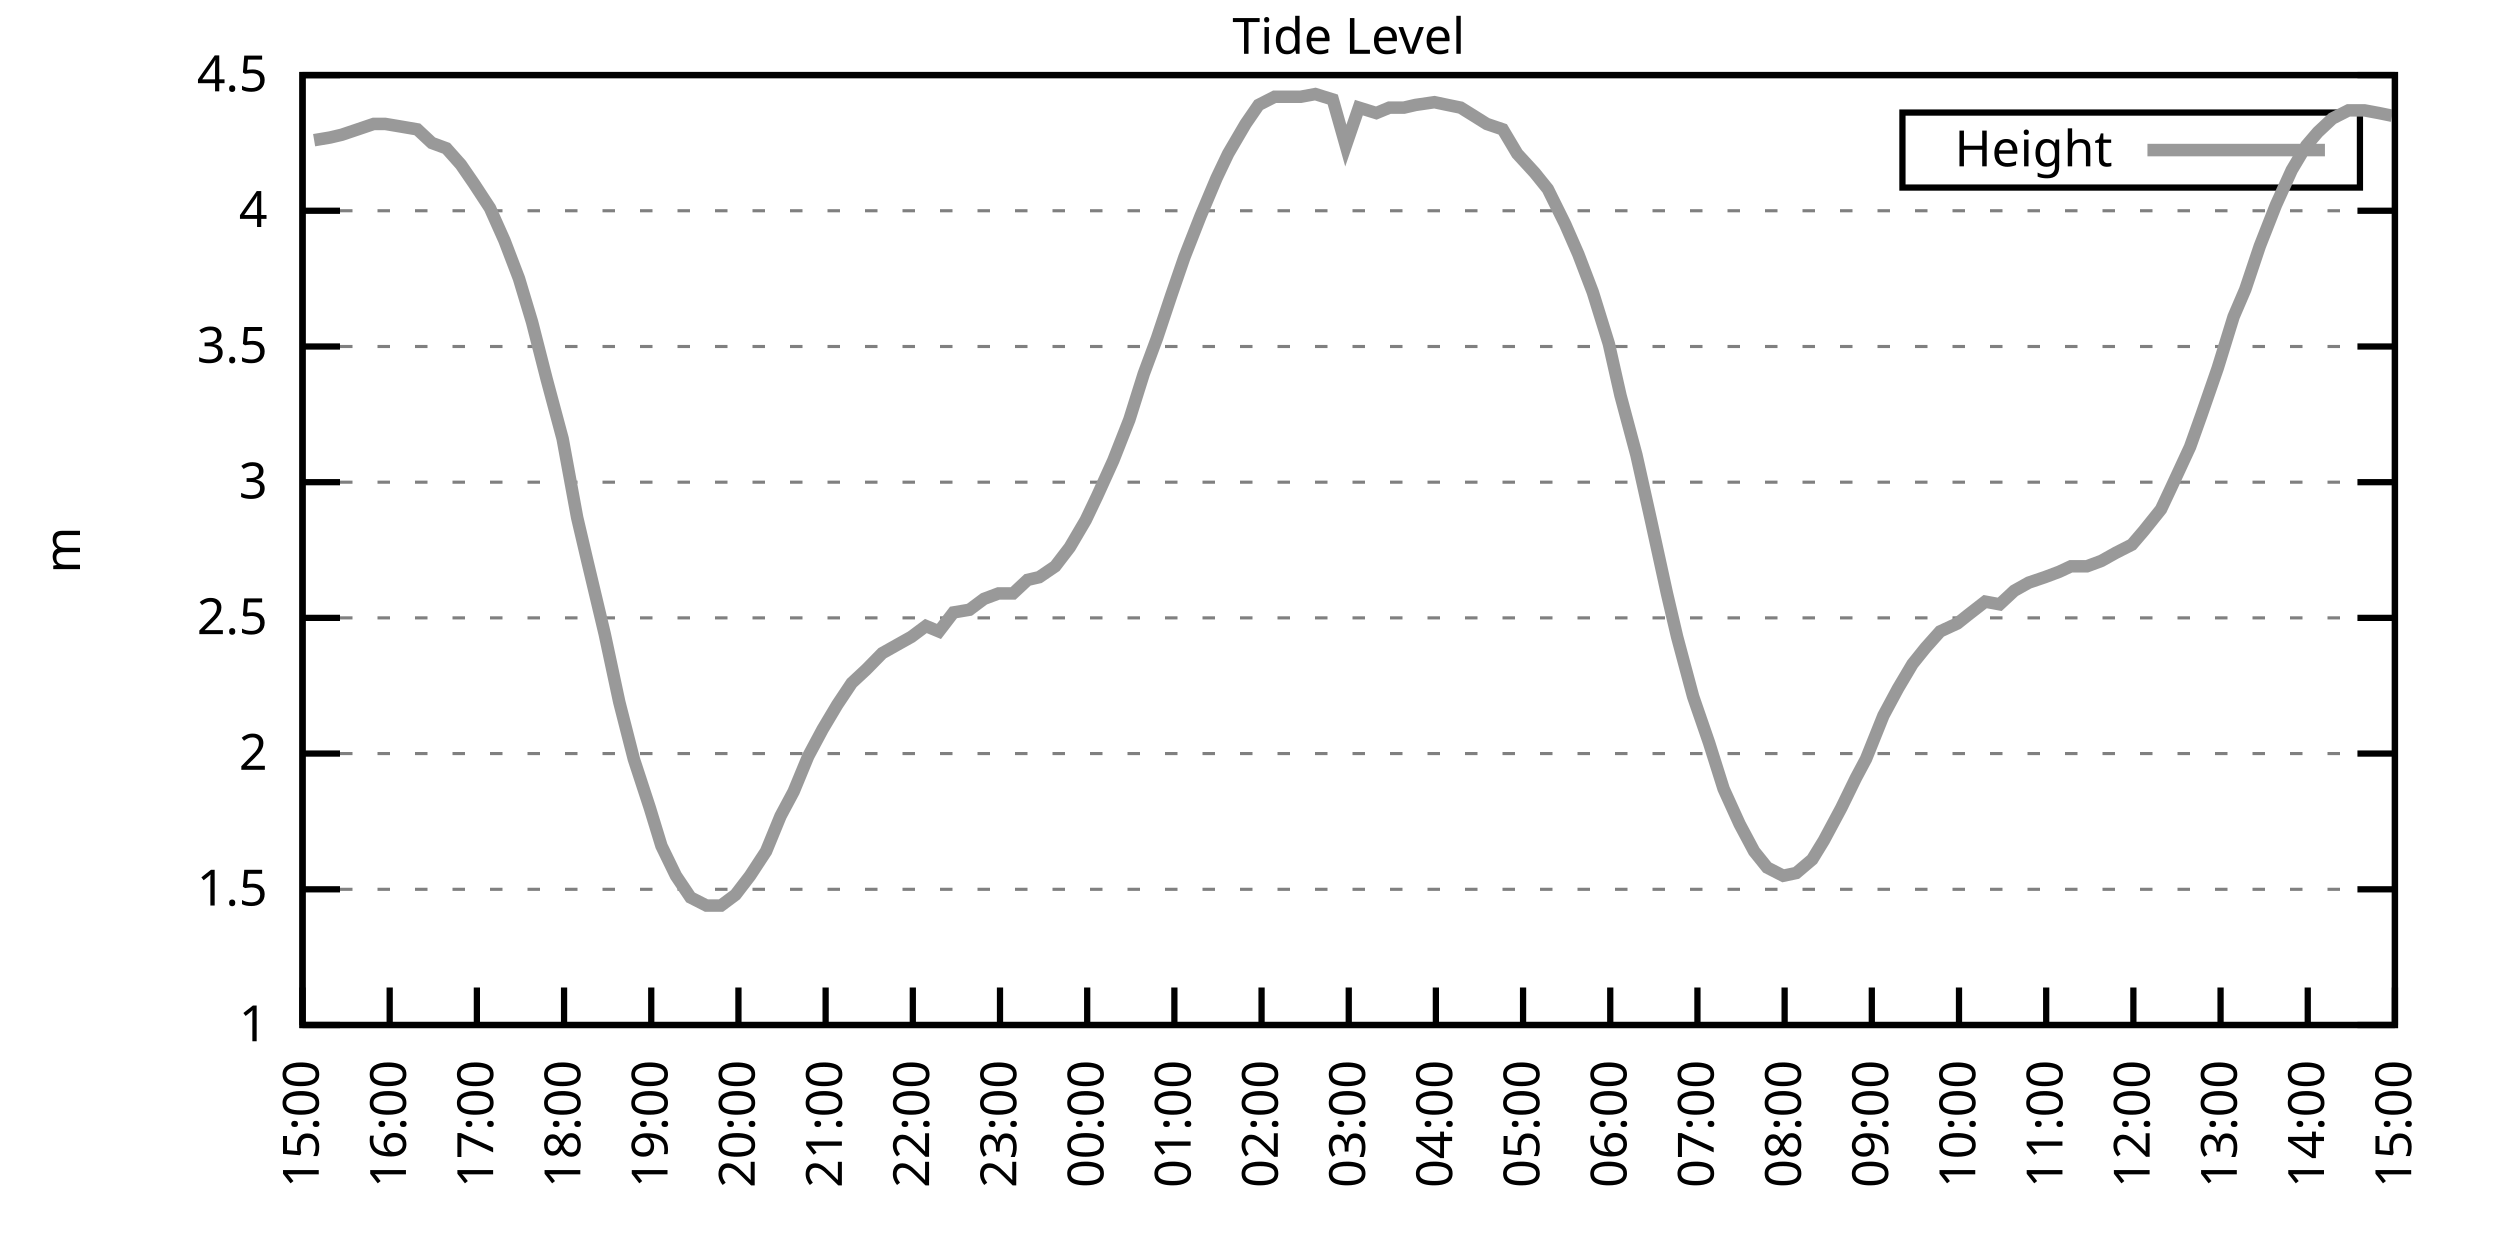
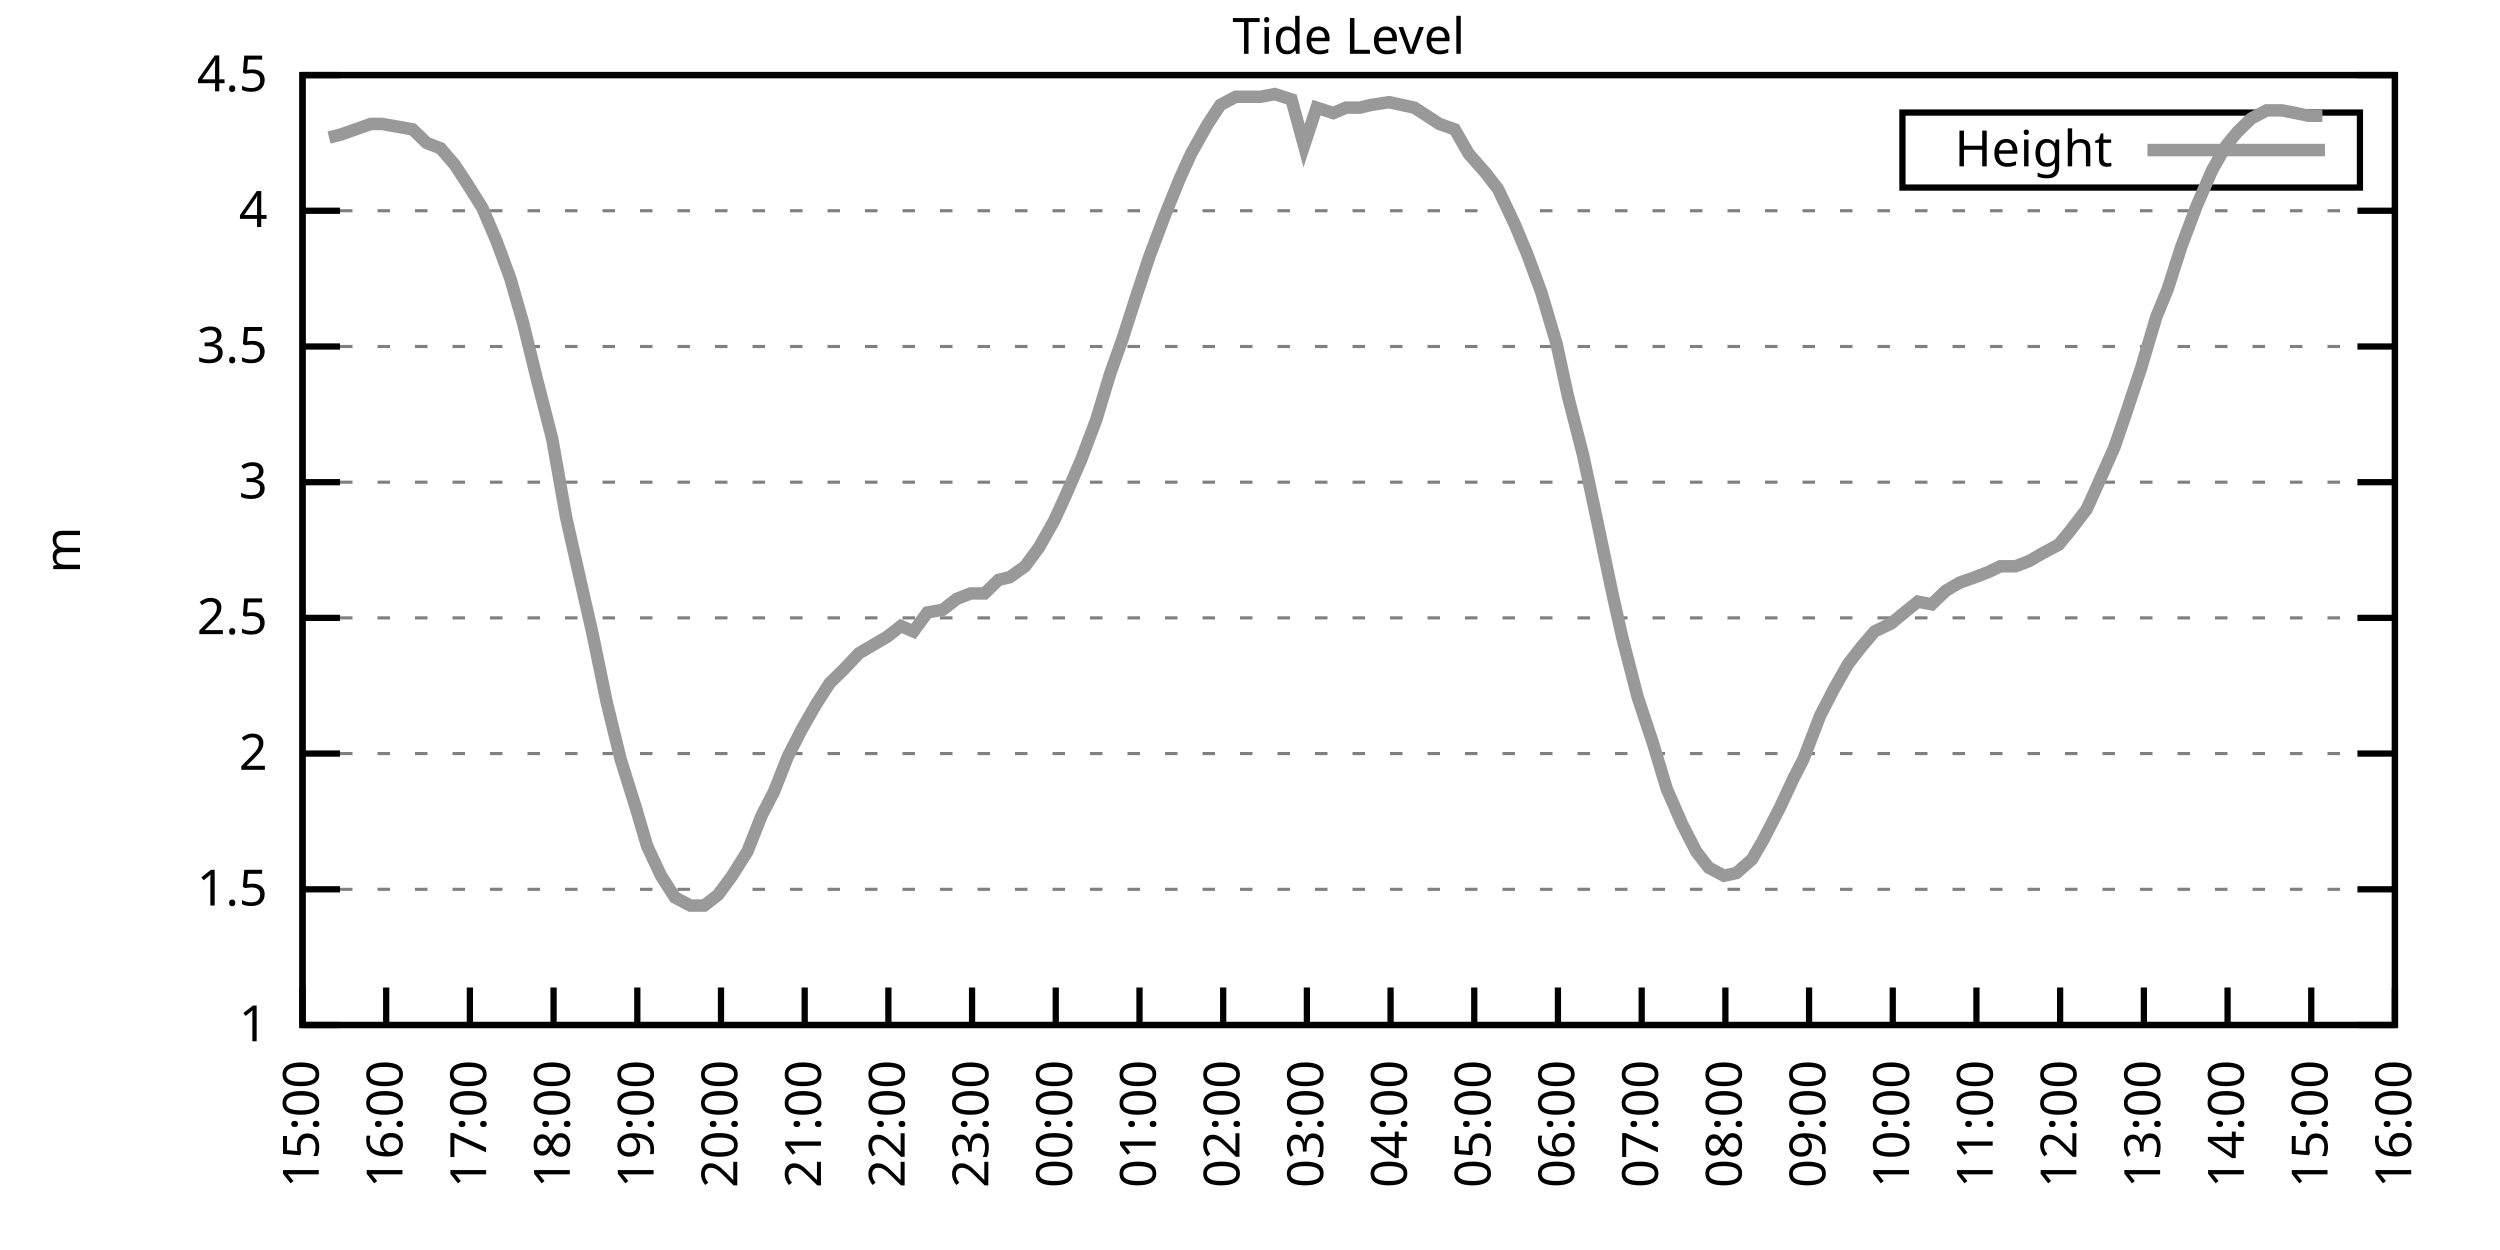
<svg xmlns="http://www.w3.org/2000/svg" xmlns:xlink="http://www.w3.org/1999/xlink" width="400" height="200" viewBox="0 0 400 200">
  <g id="gnuplot_canvas">
    <rect x="0" y="0" width="400" height="200" fill="none" />
    <defs>
      <circle id="gpDot" r="0.5" stroke-width="0.5" stroke="currentColor" />
      <path id="gpPt0" stroke-width="0.333" stroke="currentColor" d="M-1,0 h2 M0,-1 v2" />
      <path id="gpPt1" stroke-width="0.333" stroke="currentColor" d="M-1,-1 L1,1 M1,-1 L-1,1" />
      <path id="gpPt2" stroke-width="0.333" stroke="currentColor" d="M-1,0 L1,0 M0,-1 L0,1 M-1,-1 L1,1 M-1,1 L1,-1" />
      <rect id="gpPt3" stroke-width="0.333" stroke="currentColor" x="-1" y="-1" width="2" height="2" />
      <rect id="gpPt4" stroke-width="0.333" stroke="currentColor" fill="currentColor" x="-1" y="-1" width="2" height="2" />
      <circle id="gpPt5" stroke-width="0.333" stroke="currentColor" cx="0" cy="0" r="1" />
      <use xlink:href="#gpPt5" id="gpPt6" fill="currentColor" stroke="none" />
      <path id="gpPt7" stroke-width="0.333" stroke="currentColor" d="M0,-1.33 L-1.33,0.67 L1.33,0.67 z" />
      <use xlink:href="#gpPt7" id="gpPt8" fill="currentColor" stroke="none" />
      <use xlink:href="#gpPt7" id="gpPt9" stroke="currentColor" transform="rotate(180)" />
      <use xlink:href="#gpPt9" id="gpPt10" fill="currentColor" stroke="none" />
      <use xlink:href="#gpPt3" id="gpPt11" stroke="currentColor" transform="rotate(45)" />
      <use xlink:href="#gpPt11" id="gpPt12" fill="currentColor" stroke="none" />
      <path id="gpPt13" stroke-width="0.333" stroke="currentColor" d="M0,1.330 L1.265,0.411 L0.782,-1.067 L-0.782,-1.076 L-1.265,0.411 z" />
      <use xlink:href="#gpPt13" id="gpPt14" fill="currentColor" stroke="none" />
      <filter id="textbox" filterUnits="objectBoundingBox" x="0" y="0" height="1" width="1">
        <feFlood flood-color="white" flood-opacity="1" result="bgnd" />
        <feComposite in="SourceGraphic" in2="bgnd" operator="atop" />
      </filter>
      <filter id="greybox" filterUnits="objectBoundingBox" x="0" y="0" height="1" width="1">
        <feFlood flood-color="lightgrey" flood-opacity="1" result="grey" />
        <feComposite in="SourceGraphic" in2="grey" operator="atop" />
      </filter>
    </defs>
    <g fill="none" color="white" stroke="currentColor" stroke-width="1.00" stroke-linecap="butt" stroke-linejoin="miter">
</g>
    <g fill="none" color="black" stroke="currentColor" stroke-width="1.00" stroke-linecap="butt" stroke-linejoin="miter">
      <g stroke="none" shape-rendering="crispEdges">
        <polygon fill="rgb(255, 255, 255)" points="48.40,164.00 383.18,164.00 383.18,12.02 48.40,12.02 " />
      </g>
    </g>
    <g fill="none" color="black" stroke="currentColor" stroke-width="1.00" stroke-linecap="butt" stroke-linejoin="miter">
</g>
    <g fill="none" color="black" stroke="black" stroke-width="0.50" stroke-linecap="butt" stroke-linejoin="miter">
</g>
    <g fill="none" color="gray" stroke="currentColor" stroke-width="0.50" stroke-linecap="butt" stroke-linejoin="miter">
      <path stroke="gray" stroke-dasharray="2,4" class="gridline" d="M48.40,164.00 L383.19,164.00  " />
    </g>
    <g fill="none" color="gray" stroke="gray" stroke-width="1.00" stroke-linecap="butt" stroke-linejoin="miter">
</g>
    <g fill="none" color="black" stroke="currentColor" stroke-width="1.00" stroke-linecap="butt" stroke-linejoin="miter">
      <path stroke="black" d="M48.40,164.00 L54.40,164.00 M383.19,164.00 L377.19,164.00  " />
      <g transform="translate(42.80,166.60)" stroke="none" fill="black" font-family="Sans" font-size="8.00" text-anchor="end">
        <text>
          <tspan font-family="Sans"> 1</tspan>
        </text>
      </g>
    </g>
    <g fill="none" color="black" stroke="currentColor" stroke-width="1.00" stroke-linecap="butt" stroke-linejoin="miter">
</g>
    <g fill="none" color="black" stroke="black" stroke-width="0.50" stroke-linecap="butt" stroke-linejoin="miter">
</g>
    <g fill="none" color="gray" stroke="currentColor" stroke-width="0.50" stroke-linecap="butt" stroke-linejoin="miter">
      <path stroke="gray" stroke-dasharray="2,4" class="gridline" d="M48.40,142.29 L383.19,142.29  " />
    </g>
    <g fill="none" color="gray" stroke="gray" stroke-width="1.00" stroke-linecap="butt" stroke-linejoin="miter">
</g>
    <g fill="none" color="black" stroke="currentColor" stroke-width="1.00" stroke-linecap="butt" stroke-linejoin="miter">
      <path stroke="black" d="M48.40,142.29 L54.40,142.29 M383.19,142.29 L377.19,142.29  " />
      <g transform="translate(42.80,144.89)" stroke="none" fill="black" font-family="Sans" font-size="8.00" text-anchor="end">
        <text>
          <tspan font-family="Sans"> 1.5</tspan>
        </text>
      </g>
    </g>
    <g fill="none" color="black" stroke="currentColor" stroke-width="1.00" stroke-linecap="butt" stroke-linejoin="miter">
</g>
    <g fill="none" color="black" stroke="black" stroke-width="0.50" stroke-linecap="butt" stroke-linejoin="miter">
</g>
    <g fill="none" color="gray" stroke="currentColor" stroke-width="0.50" stroke-linecap="butt" stroke-linejoin="miter">
      <path stroke="gray" stroke-dasharray="2,4" class="gridline" d="M48.40,120.57 L383.19,120.57  " />
    </g>
    <g fill="none" color="gray" stroke="gray" stroke-width="1.00" stroke-linecap="butt" stroke-linejoin="miter">
</g>
    <g fill="none" color="black" stroke="currentColor" stroke-width="1.00" stroke-linecap="butt" stroke-linejoin="miter">
      <path stroke="black" d="M48.40,120.57 L54.40,120.57 M383.19,120.57 L377.19,120.57  " />
      <g transform="translate(42.80,123.17)" stroke="none" fill="black" font-family="Sans" font-size="8.00" text-anchor="end">
        <text>
          <tspan font-family="Sans"> 2</tspan>
        </text>
      </g>
    </g>
    <g fill="none" color="black" stroke="currentColor" stroke-width="1.00" stroke-linecap="butt" stroke-linejoin="miter">
</g>
    <g fill="none" color="black" stroke="black" stroke-width="0.50" stroke-linecap="butt" stroke-linejoin="miter">
</g>
    <g fill="none" color="gray" stroke="currentColor" stroke-width="0.50" stroke-linecap="butt" stroke-linejoin="miter">
      <path stroke="gray" stroke-dasharray="2,4" class="gridline" d="M48.40,98.86 L383.19,98.86  " />
    </g>
    <g fill="none" color="gray" stroke="gray" stroke-width="1.00" stroke-linecap="butt" stroke-linejoin="miter">
</g>
    <g fill="none" color="black" stroke="currentColor" stroke-width="1.00" stroke-linecap="butt" stroke-linejoin="miter">
      <path stroke="black" d="M48.40,98.86 L54.40,98.86 M383.19,98.86 L377.19,98.86  " />
      <g transform="translate(42.80,101.46)" stroke="none" fill="black" font-family="Sans" font-size="8.00" text-anchor="end">
        <text>
          <tspan font-family="Sans"> 2.5</tspan>
        </text>
      </g>
    </g>
    <g fill="none" color="black" stroke="currentColor" stroke-width="1.00" stroke-linecap="butt" stroke-linejoin="miter">
</g>
    <g fill="none" color="black" stroke="black" stroke-width="0.50" stroke-linecap="butt" stroke-linejoin="miter">
</g>
    <g fill="none" color="gray" stroke="currentColor" stroke-width="0.50" stroke-linecap="butt" stroke-linejoin="miter">
      <path stroke="gray" stroke-dasharray="2,4" class="gridline" d="M48.40,77.15 L383.19,77.15  " />
    </g>
    <g fill="none" color="gray" stroke="gray" stroke-width="1.00" stroke-linecap="butt" stroke-linejoin="miter">
</g>
    <g fill="none" color="black" stroke="currentColor" stroke-width="1.00" stroke-linecap="butt" stroke-linejoin="miter">
      <path stroke="black" d="M48.40,77.15 L54.40,77.15 M383.19,77.15 L377.19,77.15  " />
      <g transform="translate(42.80,79.75)" stroke="none" fill="black" font-family="Sans" font-size="8.00" text-anchor="end">
        <text>
          <tspan font-family="Sans"> 3</tspan>
        </text>
      </g>
    </g>
    <g fill="none" color="black" stroke="currentColor" stroke-width="1.00" stroke-linecap="butt" stroke-linejoin="miter">
</g>
    <g fill="none" color="black" stroke="black" stroke-width="0.50" stroke-linecap="butt" stroke-linejoin="miter">
</g>
    <g fill="none" color="gray" stroke="currentColor" stroke-width="0.50" stroke-linecap="butt" stroke-linejoin="miter">
      <path stroke="gray" stroke-dasharray="2,4" class="gridline" d="M48.40,55.44 L383.19,55.44  " />
    </g>
    <g fill="none" color="gray" stroke="gray" stroke-width="1.00" stroke-linecap="butt" stroke-linejoin="miter">
</g>
    <g fill="none" color="black" stroke="currentColor" stroke-width="1.00" stroke-linecap="butt" stroke-linejoin="miter">
      <path stroke="black" d="M48.40,55.44 L54.40,55.44 M383.19,55.44 L377.19,55.44  " />
      <g transform="translate(42.80,58.04)" stroke="none" fill="black" font-family="Sans" font-size="8.00" text-anchor="end">
        <text>
          <tspan font-family="Sans"> 3.5</tspan>
        </text>
      </g>
    </g>
    <g fill="none" color="black" stroke="currentColor" stroke-width="1.00" stroke-linecap="butt" stroke-linejoin="miter">
</g>
    <g fill="none" color="black" stroke="black" stroke-width="0.50" stroke-linecap="butt" stroke-linejoin="miter">
</g>
    <g fill="none" color="gray" stroke="currentColor" stroke-width="0.50" stroke-linecap="butt" stroke-linejoin="miter">
      <path stroke="gray" stroke-dasharray="2,4" class="gridline" d="M48.40,33.72 L383.19,33.72  " />
    </g>
    <g fill="none" color="gray" stroke="gray" stroke-width="1.00" stroke-linecap="butt" stroke-linejoin="miter">
</g>
    <g fill="none" color="black" stroke="currentColor" stroke-width="1.00" stroke-linecap="butt" stroke-linejoin="miter">
      <path stroke="black" d="M48.40,33.72 L54.40,33.72 M383.19,33.72 L377.19,33.72  " />
      <g transform="translate(42.80,36.32)" stroke="none" fill="black" font-family="Sans" font-size="8.00" text-anchor="end">
        <text>
          <tspan font-family="Sans"> 4</tspan>
        </text>
      </g>
    </g>
    <g fill="none" color="black" stroke="currentColor" stroke-width="1.00" stroke-linecap="butt" stroke-linejoin="miter">
</g>
    <g fill="none" color="black" stroke="black" stroke-width="0.50" stroke-linecap="butt" stroke-linejoin="miter">
</g>
    <g fill="none" color="gray" stroke="currentColor" stroke-width="0.50" stroke-linecap="butt" stroke-linejoin="miter">
      <path stroke="gray" stroke-dasharray="2,4" class="gridline" d="M48.40,12.01 L383.19,12.01  " />
    </g>
    <g fill="none" color="gray" stroke="gray" stroke-width="1.00" stroke-linecap="butt" stroke-linejoin="miter">
</g>
    <g fill="none" color="black" stroke="currentColor" stroke-width="1.00" stroke-linecap="butt" stroke-linejoin="miter">
      <path stroke="black" d="M48.40,12.01 L54.40,12.01 M383.19,12.01 L377.19,12.01  " />
      <g transform="translate(42.80,14.61)" stroke="none" fill="black" font-family="Sans" font-size="8.00" text-anchor="end">
        <text>
          <tspan font-family="Sans"> 4.5</tspan>
        </text>
      </g>
    </g>
    <g fill="none" color="black" stroke="currentColor" stroke-width="1.00" stroke-linecap="butt" stroke-linejoin="miter">
      <path stroke="black" d="M48.40,164.00 L48.40,158.00  " />
      <g transform="translate(51.00,169.60) rotate(270.00)" stroke="none" fill="black" font-family="Sans" font-size="8.00" text-anchor="end">
        <text>
          <tspan font-family="Sans">15:00</tspan>
        </text>
      </g>
    </g>
    <g fill="none" color="black" stroke="currentColor" stroke-width="1.00" stroke-linecap="butt" stroke-linejoin="miter">
-       <path stroke="black" d="M62.35,164.00 L62.35,158.00  " />
-       <g transform="translate(64.95,169.60) rotate(270.00)" stroke="none" fill="black" font-family="Sans" font-size="8.00" text-anchor="end">
+       <path stroke="black" d="M61.79,164.00 L61.79,158.00  " />
+       <g transform="translate(64.39,169.60) rotate(270.00)" stroke="none" fill="black" font-family="Sans" font-size="8.00" text-anchor="end">
        <text>
          <tspan font-family="Sans">16:00</tspan>
        </text>
      </g>
    </g>
    <g fill="none" color="black" stroke="currentColor" stroke-width="1.00" stroke-linecap="butt" stroke-linejoin="miter">
-       <path stroke="black" d="M76.30,164.00 L76.30,158.00  " />
-       <g transform="translate(78.90,169.60) rotate(270.00)" stroke="none" fill="black" font-family="Sans" font-size="8.00" text-anchor="end">
+       <path stroke="black" d="M75.18,164.00 L75.18,158.00  " />
+       <g transform="translate(77.78,169.60) rotate(270.00)" stroke="none" fill="black" font-family="Sans" font-size="8.00" text-anchor="end">
        <text>
          <tspan font-family="Sans">17:00</tspan>
        </text>
      </g>
    </g>
    <g fill="none" color="black" stroke="currentColor" stroke-width="1.00" stroke-linecap="butt" stroke-linejoin="miter">
-       <path stroke="black" d="M90.25,164.00 L90.25,158.00  " />
-       <g transform="translate(92.85,169.60) rotate(270.00)" stroke="none" fill="black" font-family="Sans" font-size="8.00" text-anchor="end">
+       <path stroke="black" d="M88.57,164.00 L88.57,158.00  " />
+       <g transform="translate(91.17,169.60) rotate(270.00)" stroke="none" fill="black" font-family="Sans" font-size="8.00" text-anchor="end">
        <text>
          <tspan font-family="Sans">18:00</tspan>
        </text>
      </g>
    </g>
    <g fill="none" color="black" stroke="currentColor" stroke-width="1.00" stroke-linecap="butt" stroke-linejoin="miter">
-       <path stroke="black" d="M104.20,164.00 L104.20,158.00  " />
-       <g transform="translate(106.80,169.60) rotate(270.00)" stroke="none" fill="black" font-family="Sans" font-size="8.00" text-anchor="end">
+       <path stroke="black" d="M101.97,164.00 L101.97,158.00  " />
+       <g transform="translate(104.57,169.60) rotate(270.00)" stroke="none" fill="black" font-family="Sans" font-size="8.00" text-anchor="end">
        <text>
          <tspan font-family="Sans">19:00</tspan>
        </text>
      </g>
    </g>
    <g fill="none" color="black" stroke="currentColor" stroke-width="1.00" stroke-linecap="butt" stroke-linejoin="miter">
-       <path stroke="black" d="M118.15,164.00 L118.15,158.00  " />
-       <g transform="translate(120.75,169.60) rotate(270.00)" stroke="none" fill="black" font-family="Sans" font-size="8.00" text-anchor="end">
+       <path stroke="black" d="M115.36,164.00 L115.36,158.00  " />
+       <g transform="translate(117.96,169.60) rotate(270.00)" stroke="none" fill="black" font-family="Sans" font-size="8.00" text-anchor="end">
        <text>
          <tspan font-family="Sans">20:00</tspan>
        </text>
      </g>
    </g>
    <g fill="none" color="black" stroke="currentColor" stroke-width="1.00" stroke-linecap="butt" stroke-linejoin="miter">
-       <path stroke="black" d="M132.10,164.00 L132.10,158.00  " />
-       <g transform="translate(134.70,169.60) rotate(270.00)" stroke="none" fill="black" font-family="Sans" font-size="8.00" text-anchor="end">
+       <path stroke="black" d="M128.75,164.00 L128.75,158.00  " />
+       <g transform="translate(131.35,169.60) rotate(270.00)" stroke="none" fill="black" font-family="Sans" font-size="8.00" text-anchor="end">
        <text>
          <tspan font-family="Sans">21:00</tspan>
        </text>
      </g>
    </g>
    <g fill="none" color="black" stroke="currentColor" stroke-width="1.00" stroke-linecap="butt" stroke-linejoin="miter">
-       <path stroke="black" d="M146.05,164.00 L146.05,158.00  " />
-       <g transform="translate(148.65,169.60) rotate(270.00)" stroke="none" fill="black" font-family="Sans" font-size="8.00" text-anchor="end">
+       <path stroke="black" d="M142.14,164.00 L142.14,158.00  " />
+       <g transform="translate(144.74,169.60) rotate(270.00)" stroke="none" fill="black" font-family="Sans" font-size="8.00" text-anchor="end">
        <text>
          <tspan font-family="Sans">22:00</tspan>
        </text>
      </g>
    </g>
    <g fill="none" color="black" stroke="currentColor" stroke-width="1.00" stroke-linecap="butt" stroke-linejoin="miter">
-       <path stroke="black" d="M160.00,164.00 L160.00,158.00  " />
-       <g transform="translate(162.60,169.60) rotate(270.00)" stroke="none" fill="black" font-family="Sans" font-size="8.00" text-anchor="end">
+       <path stroke="black" d="M155.53,164.00 L155.53,158.00  " />
+       <g transform="translate(158.13,169.60) rotate(270.00)" stroke="none" fill="black" font-family="Sans" font-size="8.00" text-anchor="end">
        <text>
          <tspan font-family="Sans">23:00</tspan>
        </text>
      </g>
    </g>
    <g fill="none" color="black" stroke="currentColor" stroke-width="1.00" stroke-linecap="butt" stroke-linejoin="miter">
-       <path stroke="black" d="M173.95,164.00 L173.95,158.00  " />
-       <g transform="translate(176.55,169.60) rotate(270.00)" stroke="none" fill="black" font-family="Sans" font-size="8.00" text-anchor="end">
+       <path stroke="black" d="M168.92,164.00 L168.92,158.00  " />
+       <g transform="translate(171.52,169.60) rotate(270.00)" stroke="none" fill="black" font-family="Sans" font-size="8.00" text-anchor="end">
        <text>
          <tspan font-family="Sans">00:00</tspan>
        </text>
      </g>
    </g>
    <g fill="none" color="black" stroke="currentColor" stroke-width="1.00" stroke-linecap="butt" stroke-linejoin="miter">
-       <path stroke="black" d="M187.90,164.00 L187.90,158.00  " />
-       <g transform="translate(190.50,169.60) rotate(270.00)" stroke="none" fill="black" font-family="Sans" font-size="8.00" text-anchor="end">
+       <path stroke="black" d="M182.32,164.00 L182.32,158.00  " />
+       <g transform="translate(184.92,169.60) rotate(270.00)" stroke="none" fill="black" font-family="Sans" font-size="8.00" text-anchor="end">
        <text>
          <tspan font-family="Sans">01:00</tspan>
        </text>
      </g>
    </g>
    <g fill="none" color="black" stroke="currentColor" stroke-width="1.00" stroke-linecap="butt" stroke-linejoin="miter">
-       <path stroke="black" d="M201.85,164.00 L201.85,158.00  " />
-       <g transform="translate(204.45,169.60) rotate(270.00)" stroke="none" fill="black" font-family="Sans" font-size="8.00" text-anchor="end">
+       <path stroke="black" d="M195.71,164.00 L195.71,158.00  " />
+       <g transform="translate(198.31,169.60) rotate(270.00)" stroke="none" fill="black" font-family="Sans" font-size="8.00" text-anchor="end">
        <text>
          <tspan font-family="Sans">02:00</tspan>
        </text>
      </g>
    </g>
    <g fill="none" color="black" stroke="currentColor" stroke-width="1.00" stroke-linecap="butt" stroke-linejoin="miter">
-       <path stroke="black" d="M215.80,164.00 L215.80,158.00  " />
-       <g transform="translate(218.40,169.60) rotate(270.00)" stroke="none" fill="black" font-family="Sans" font-size="8.00" text-anchor="end">
+       <path stroke="black" d="M209.10,164.00 L209.10,158.00  " />
+       <g transform="translate(211.70,169.60) rotate(270.00)" stroke="none" fill="black" font-family="Sans" font-size="8.00" text-anchor="end">
        <text>
          <tspan font-family="Sans">03:00</tspan>
        </text>
      </g>
    </g>
    <g fill="none" color="black" stroke="currentColor" stroke-width="1.00" stroke-linecap="butt" stroke-linejoin="miter">
-       <path stroke="black" d="M229.74,164.00 L229.74,158.00  " />
-       <g transform="translate(232.34,169.60) rotate(270.00)" stroke="none" fill="black" font-family="Sans" font-size="8.00" text-anchor="end">
+       <path stroke="black" d="M222.49,164.00 L222.49,158.00  " />
+       <g transform="translate(225.09,169.60) rotate(270.00)" stroke="none" fill="black" font-family="Sans" font-size="8.00" text-anchor="end">
        <text>
          <tspan font-family="Sans">04:00</tspan>
        </text>
      </g>
    </g>
    <g fill="none" color="black" stroke="currentColor" stroke-width="1.00" stroke-linecap="butt" stroke-linejoin="miter">
-       <path stroke="black" d="M243.69,164.00 L243.69,158.00  " />
-       <g transform="translate(246.29,169.60) rotate(270.00)" stroke="none" fill="black" font-family="Sans" font-size="8.00" text-anchor="end">
+       <path stroke="black" d="M235.88,164.00 L235.88,158.00  " />
+       <g transform="translate(238.48,169.60) rotate(270.00)" stroke="none" fill="black" font-family="Sans" font-size="8.00" text-anchor="end">
        <text>
          <tspan font-family="Sans">05:00</tspan>
        </text>
      </g>
    </g>
    <g fill="none" color="black" stroke="currentColor" stroke-width="1.00" stroke-linecap="butt" stroke-linejoin="miter">
-       <path stroke="black" d="M257.64,164.00 L257.64,158.00  " />
-       <g transform="translate(260.24,169.60) rotate(270.00)" stroke="none" fill="black" font-family="Sans" font-size="8.00" text-anchor="end">
+       <path stroke="black" d="M249.27,164.00 L249.27,158.00  " />
+       <g transform="translate(251.87,169.60) rotate(270.00)" stroke="none" fill="black" font-family="Sans" font-size="8.00" text-anchor="end">
        <text>
          <tspan font-family="Sans">06:00</tspan>
        </text>
      </g>
    </g>
    <g fill="none" color="black" stroke="currentColor" stroke-width="1.00" stroke-linecap="butt" stroke-linejoin="miter">
-       <path stroke="black" d="M271.59,164.00 L271.59,158.00  " />
-       <g transform="translate(274.19,169.60) rotate(270.00)" stroke="none" fill="black" font-family="Sans" font-size="8.00" text-anchor="end">
+       <path stroke="black" d="M262.67,164.00 L262.67,158.00  " />
+       <g transform="translate(265.27,169.60) rotate(270.00)" stroke="none" fill="black" font-family="Sans" font-size="8.00" text-anchor="end">
        <text>
          <tspan font-family="Sans">07:00</tspan>
        </text>
      </g>
    </g>
    <g fill="none" color="black" stroke="currentColor" stroke-width="1.00" stroke-linecap="butt" stroke-linejoin="miter">
-       <path stroke="black" d="M285.54,164.00 L285.54,158.00  " />
-       <g transform="translate(288.14,169.60) rotate(270.00)" stroke="none" fill="black" font-family="Sans" font-size="8.00" text-anchor="end">
+       <path stroke="black" d="M276.06,164.00 L276.06,158.00  " />
+       <g transform="translate(278.66,169.60) rotate(270.00)" stroke="none" fill="black" font-family="Sans" font-size="8.00" text-anchor="end">
        <text>
          <tspan font-family="Sans">08:00</tspan>
        </text>
      </g>
    </g>
    <g fill="none" color="black" stroke="currentColor" stroke-width="1.00" stroke-linecap="butt" stroke-linejoin="miter">
-       <path stroke="black" d="M299.49,164.00 L299.49,158.00  " />
-       <g transform="translate(302.09,169.60) rotate(270.00)" stroke="none" fill="black" font-family="Sans" font-size="8.00" text-anchor="end">
+       <path stroke="black" d="M289.45,164.00 L289.45,158.00  " />
+       <g transform="translate(292.05,169.60) rotate(270.00)" stroke="none" fill="black" font-family="Sans" font-size="8.00" text-anchor="end">
        <text>
          <tspan font-family="Sans">09:00</tspan>
        </text>
      </g>
    </g>
    <g fill="none" color="black" stroke="currentColor" stroke-width="1.00" stroke-linecap="butt" stroke-linejoin="miter">
-       <path stroke="black" d="M313.44,164.00 L313.44,158.00  " />
-       <g transform="translate(316.04,169.60) rotate(270.00)" stroke="none" fill="black" font-family="Sans" font-size="8.00" text-anchor="end">
+       <path stroke="black" d="M302.84,164.00 L302.84,158.00  " />
+       <g transform="translate(305.44,169.60) rotate(270.00)" stroke="none" fill="black" font-family="Sans" font-size="8.00" text-anchor="end">
        <text>
          <tspan font-family="Sans">10:00</tspan>
        </text>
      </g>
    </g>
    <g fill="none" color="black" stroke="currentColor" stroke-width="1.00" stroke-linecap="butt" stroke-linejoin="miter">
-       <path stroke="black" d="M327.39,164.00 L327.39,158.00  " />
-       <g transform="translate(329.99,169.60) rotate(270.00)" stroke="none" fill="black" font-family="Sans" font-size="8.00" text-anchor="end">
+       <path stroke="black" d="M316.23,164.00 L316.23,158.00  " />
+       <g transform="translate(318.83,169.60) rotate(270.00)" stroke="none" fill="black" font-family="Sans" font-size="8.00" text-anchor="end">
        <text>
          <tspan font-family="Sans">11:00</tspan>
        </text>
      </g>
    </g>
    <g fill="none" color="black" stroke="currentColor" stroke-width="1.00" stroke-linecap="butt" stroke-linejoin="miter">
-       <path stroke="black" d="M341.34,164.00 L341.34,158.00  " />
-       <g transform="translate(343.94,169.60) rotate(270.00)" stroke="none" fill="black" font-family="Sans" font-size="8.00" text-anchor="end">
+       <path stroke="black" d="M329.62,164.00 L329.62,158.00  " />
+       <g transform="translate(332.22,169.60) rotate(270.00)" stroke="none" fill="black" font-family="Sans" font-size="8.00" text-anchor="end">
        <text>
          <tspan font-family="Sans">12:00</tspan>
        </text>
      </g>
    </g>
    <g fill="none" color="black" stroke="currentColor" stroke-width="1.00" stroke-linecap="butt" stroke-linejoin="miter">
-       <path stroke="black" d="M355.29,164.00 L355.29,158.00  " />
-       <g transform="translate(357.89,169.60) rotate(270.00)" stroke="none" fill="black" font-family="Sans" font-size="8.00" text-anchor="end">
+       <path stroke="black" d="M343.02,164.00 L343.02,158.00  " />
+       <g transform="translate(345.62,169.60) rotate(270.00)" stroke="none" fill="black" font-family="Sans" font-size="8.00" text-anchor="end">
        <text>
          <tspan font-family="Sans">13:00</tspan>
        </text>
      </g>
    </g>
    <g fill="none" color="black" stroke="currentColor" stroke-width="1.00" stroke-linecap="butt" stroke-linejoin="miter">
-       <path stroke="black" d="M369.24,164.00 L369.24,158.00  " />
-       <g transform="translate(371.84,169.60) rotate(270.00)" stroke="none" fill="black" font-family="Sans" font-size="8.00" text-anchor="end">
+       <path stroke="black" d="M356.41,164.00 L356.41,158.00  " />
+       <g transform="translate(359.01,169.60) rotate(270.00)" stroke="none" fill="black" font-family="Sans" font-size="8.00" text-anchor="end">
        <text>
          <tspan font-family="Sans">14:00</tspan>
+         </text>
+       </g>
+     </g>
+     <g fill="none" color="black" stroke="currentColor" stroke-width="1.00" stroke-linecap="butt" stroke-linejoin="miter">
+       <path stroke="black" d="M369.80,164.00 L369.80,158.00  " />
+       <g transform="translate(372.40,169.60) rotate(270.00)" stroke="none" fill="black" font-family="Sans" font-size="8.00" text-anchor="end">
+         <text>
+           <tspan font-family="Sans">15:00</tspan>
        </text>
      </g>
    </g>
    <g fill="none" color="black" stroke="currentColor" stroke-width="1.00" stroke-linecap="butt" stroke-linejoin="miter">
      <path stroke="black" d="M383.19,164.00 L383.19,158.00  " />
      <g transform="translate(385.79,169.60) rotate(270.00)" stroke="none" fill="black" font-family="Sans" font-size="8.00" text-anchor="end">
        <text>
-           <tspan font-family="Sans">15:00</tspan>
+           <tspan font-family="Sans">16:00</tspan>
        </text>
      </g>
    </g>
    <g fill="none" color="black" stroke="currentColor" stroke-width="1.00" stroke-linecap="butt" stroke-linejoin="miter">
</g>
    <g fill="none" color="black" stroke="currentColor" stroke-width="1.00" stroke-linecap="butt" stroke-linejoin="miter">
      <path stroke="black" d="M48.40,12.01 L48.40,164.00 L383.19,164.00 L383.19,12.01 L48.40,12.01 Z  " />
    </g>
    <g fill="none" color="black" stroke="currentColor" stroke-width="1.00" stroke-linecap="butt" stroke-linejoin="miter">
</g>
    <g fill="none" color="black" stroke="currentColor" stroke-width="1.00" stroke-linecap="butt" stroke-linejoin="miter">
      <path stroke="black" d="M304.39,30.01 L304.39,18.01 L377.59,18.01 L377.59,30.01 L304.39,30.01 Z  " />
    </g>
    <g id="Tide_level_plot_1">
      <g fill="none" color="white" stroke="black" stroke-width="2.00" stroke-linecap="butt" stroke-linejoin="miter">
</g>
      <g fill="none" color="black" stroke="currentColor" stroke-width="2.00" stroke-linecap="butt" stroke-linejoin="miter">
        <g transform="translate(337.99,26.61)" stroke="none" fill="black" font-family="Sans" font-size="8.00" text-anchor="end">
          <text>
            <tspan font-family="Sans">Height</tspan>
          </text>
        </g>
      </g>
      <g fill="none" color="black" stroke="currentColor" stroke-width="2.00" stroke-linecap="butt" stroke-linejoin="miter">
-         <path stroke="rgb(153, 153, 153)" d="M343.59,24.01 L371.99,24.01 M50.26,22.43 L52.82,22.00 L54.68,21.56 L57.23,20.70 L59.79,19.83 L61.65,19.83   L64.21,20.26 L66.77,20.70 L69.09,22.87 L71.42,23.73 L73.74,26.34 L75.83,29.38 L78.39,33.29 L80.72,38.50   L83.04,44.58 L85.13,51.53 L87.46,60.65 L90.02,70.20 L92.34,82.79 L93.97,89.74 L96.76,101.47 L99.08,112.32   L101.41,121.44 L103.97,129.26 L105.83,135.34 L108.15,140.12 L110.48,143.59 L113.03,144.89 L115.36,144.89 L117.68,143.16   L120.01,140.12 L122.57,136.21 L124.89,130.56 L126.98,126.65 L129.31,121.01 L131.63,116.67 L133.96,112.76 L136.28,109.28   L138.61,107.11 L141.16,104.51 L143.49,103.20 L145.81,101.90 L148.14,100.16 L150.23,101.03 L152.56,97.99 L155.11,97.56   L157.44,95.82 L159.76,94.95 L162.09,94.95 L164.41,92.78 L166.27,92.35 L168.83,90.61 L171.16,87.57 L173.71,83.23   L175.57,79.32 L178.13,73.67 L180.69,67.16 L183.01,59.78 L185.11,54.13 L187.43,47.18 L189.52,41.11 L192.08,34.59   L194.64,28.51 L196.50,24.60 L199.29,19.83 L201.38,16.79 L203.94,15.48 L206.03,15.48 L208.12,15.48 L210.45,15.05   L213.24,15.92 L215.33,23.30 L217.42,17.22 L220.21,18.09 L222.30,17.22 L224.63,17.22 L226.49,16.79 L229.51,16.35   L231.60,16.79 L233.70,17.22 L235.79,18.52 L237.88,19.83 L240.44,20.70 L242.76,24.60 L245.55,27.64 L247.65,30.25   L250.44,35.89 L252.53,40.67 L254.85,46.75 L257.41,55.00 L259.27,63.25 L261.83,72.81 L264.15,83.23 L266.71,94.95   L268.34,101.90 L270.90,111.45 L273.45,118.84 L275.78,126.22 L278.34,131.86 L280.66,136.21 L282.75,138.81 L285.31,140.12   L287.40,139.68 L289.96,137.51 L291.82,134.47 L294.61,129.26 L296.94,124.48 L298.56,121.44 L301.35,114.49 L303.68,110.15   L306.00,106.24 L308.09,103.64 L310.42,101.03 L313.21,99.73 L314.84,98.43 L317.63,96.26 L319.95,96.69 L322.28,94.52   L324.60,93.22 L327.16,92.35 L329.48,91.48 L331.34,90.61 L333.90,90.61 L336.23,89.74 L338.55,88.44 L341.11,87.14   L342.97,84.97 L345.76,81.49 L347.39,78.02 L350.41,71.50 L352.27,66.29 L354.83,58.91 L357.38,50.66 L359.24,46.32   L361.57,39.37 L364.13,32.85 L366.68,27.21 L369.01,23.30 L370.87,21.13 L373.19,18.96 L375.75,17.66 L378.31,17.66   L380.63,18.09 L382.73,18.52  " />
+         <path stroke="rgb(153, 153, 153)" d="M343.59,24.01 L371.99,24.01 M52.64,22.00 L54.43,21.56 L56.88,20.70 L59.34,19.83 L61.12,19.83 L63.58,20.26   L66.03,20.70 L68.26,22.87 L70.50,23.73 L72.73,26.34 L74.74,29.38 L77.19,33.29 L79.42,38.50 L81.66,44.58   L83.66,51.53 L85.90,60.65 L88.35,70.20 L90.58,82.79 L92.15,89.74 L94.82,101.47 L97.06,112.32 L99.29,121.44   L101.74,129.26 L103.53,135.34 L105.76,140.12 L107.99,143.59 L110.45,144.89 L112.68,144.89 L114.91,143.16 L117.14,140.12   L119.60,136.21 L121.83,130.56 L123.84,126.65 L126.07,121.01 L128.30,116.67 L130.54,112.76 L132.77,109.28 L135.00,107.11   L137.45,104.51 L139.69,103.20 L141.92,101.90 L144.15,100.16 L146.16,101.03 L148.39,97.99 L150.85,97.56 L153.08,95.82   L155.31,94.95 L157.54,94.95 L159.77,92.78 L161.56,92.35 L164.01,90.61 L166.25,87.57 L168.70,83.23 L170.49,79.32   L172.94,73.67 L175.40,67.16 L177.63,59.78 L179.64,54.13 L181.87,47.18 L183.88,41.11 L186.33,34.59 L188.79,28.51   L190.57,24.60 L193.25,19.83 L195.26,16.79 L197.72,15.48 L199.73,15.48 L201.73,15.48 L203.97,15.05 L206.64,15.92   L208.65,23.30 L210.66,17.22 L213.34,18.09 L215.35,17.22 L217.58,17.22 L219.37,16.79 L222.27,16.35 L224.28,16.79   L226.29,17.22 L228.29,18.52 L230.30,19.83 L232.76,20.70 L234.99,24.60 L237.67,27.64 L239.68,30.25 L242.36,35.89   L244.36,40.67 L246.60,46.75 L249.05,55.00 L250.84,63.25 L253.29,72.81 L255.52,83.23 L257.98,94.95 L259.54,101.90   L262.00,111.45 L264.45,118.84 L266.68,126.22 L269.14,131.86 L271.37,136.21 L273.38,138.81 L275.83,140.12 L277.84,139.68   L280.30,137.51 L282.08,134.47 L284.76,129.26 L286.99,124.48 L288.56,121.44 L291.23,114.49 L293.47,110.15 L295.70,106.24   L297.71,103.64 L299.94,101.03 L302.62,99.73 L304.18,98.43 L306.86,96.26 L309.09,96.69 L311.32,94.52 L313.55,93.22   L316.01,92.35 L318.24,91.48 L320.03,90.61 L322.48,90.61 L324.71,89.74 L326.95,88.44 L329.40,87.14 L331.19,84.97   L333.86,81.49 L335.43,78.02 L338.33,71.50 L340.11,66.29 L342.57,58.91 L345.02,50.66 L346.81,46.32 L349.04,39.37   L351.50,32.85 L353.95,27.21 L356.18,23.30 L357.97,21.13 L360.20,18.96 L362.66,17.66 L365.11,17.66 L367.34,18.09   L369.35,18.52 L371.58,18.52  " />
      </g>
    </g>
    <g fill="none" color="black" stroke="currentColor" stroke-width="2.00" stroke-linecap="butt" stroke-linejoin="miter">
</g>
    <g fill="none" color="black" stroke="black" stroke-width="1.00" stroke-linecap="butt" stroke-linejoin="miter">
</g>
    <g fill="none" color="black" stroke="currentColor" stroke-width="1.00" stroke-linecap="butt" stroke-linejoin="miter">
      <path stroke="black" d="M48.40,12.01 L48.40,164.00 L383.19,164.00 L383.19,12.01 L48.40,12.01 Z  " />
      <g transform="translate(12.80,88.01) rotate(270.00)" stroke="none" fill="black" font-family="Sans" font-size="8.00" text-anchor="middle">
        <text>
          <tspan font-family="Sans">m</tspan>
        </text>
      </g>
    </g>
    <g fill="none" color="black" stroke="currentColor" stroke-width="1.00" stroke-linecap="butt" stroke-linejoin="miter">
</g>
    <g fill="none" color="black" stroke="currentColor" stroke-width="1.00" stroke-linecap="butt" stroke-linejoin="miter">
      <g transform="translate(215.79,8.61)" stroke="none" fill="black" font-family="Sans" font-size="8.00" text-anchor="middle">
        <text>
          <tspan font-family="Sans">Tide Level</tspan>
        </text>
      </g>
    </g>
    <g fill="none" color="black" stroke="currentColor" stroke-width="1.00" stroke-linecap="butt" stroke-linejoin="miter">
</g>
  </g>
</svg>
